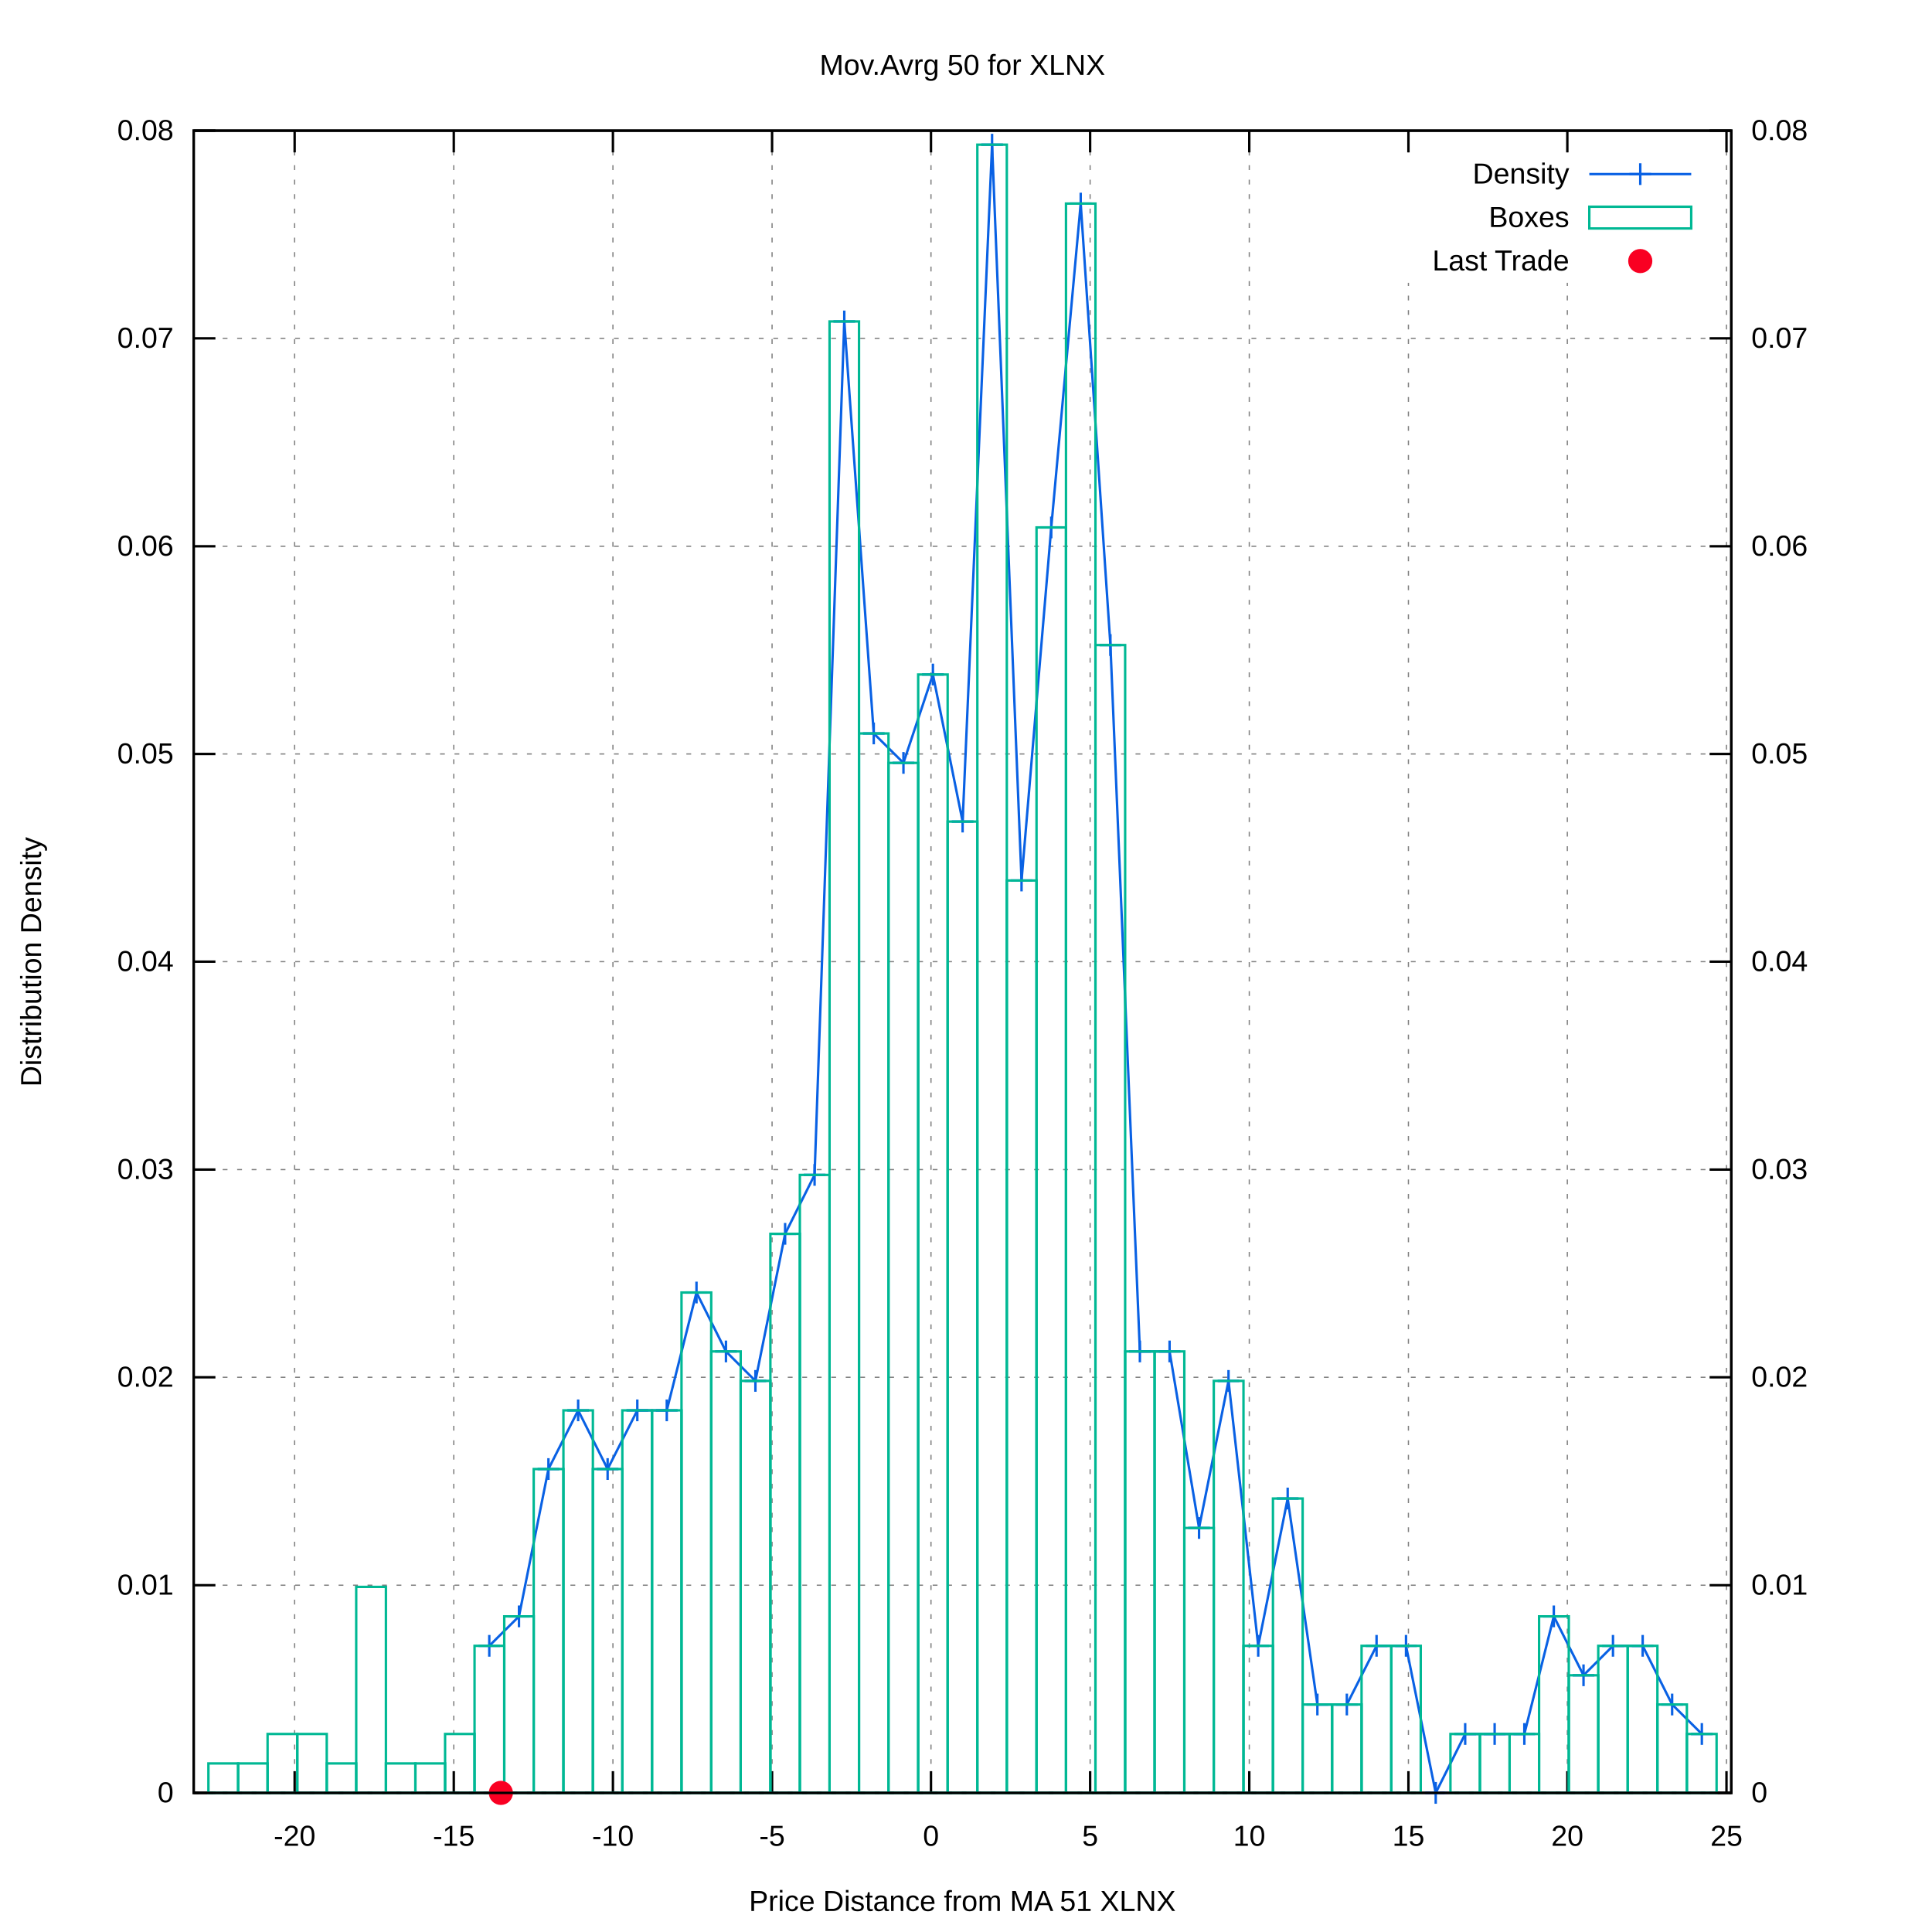
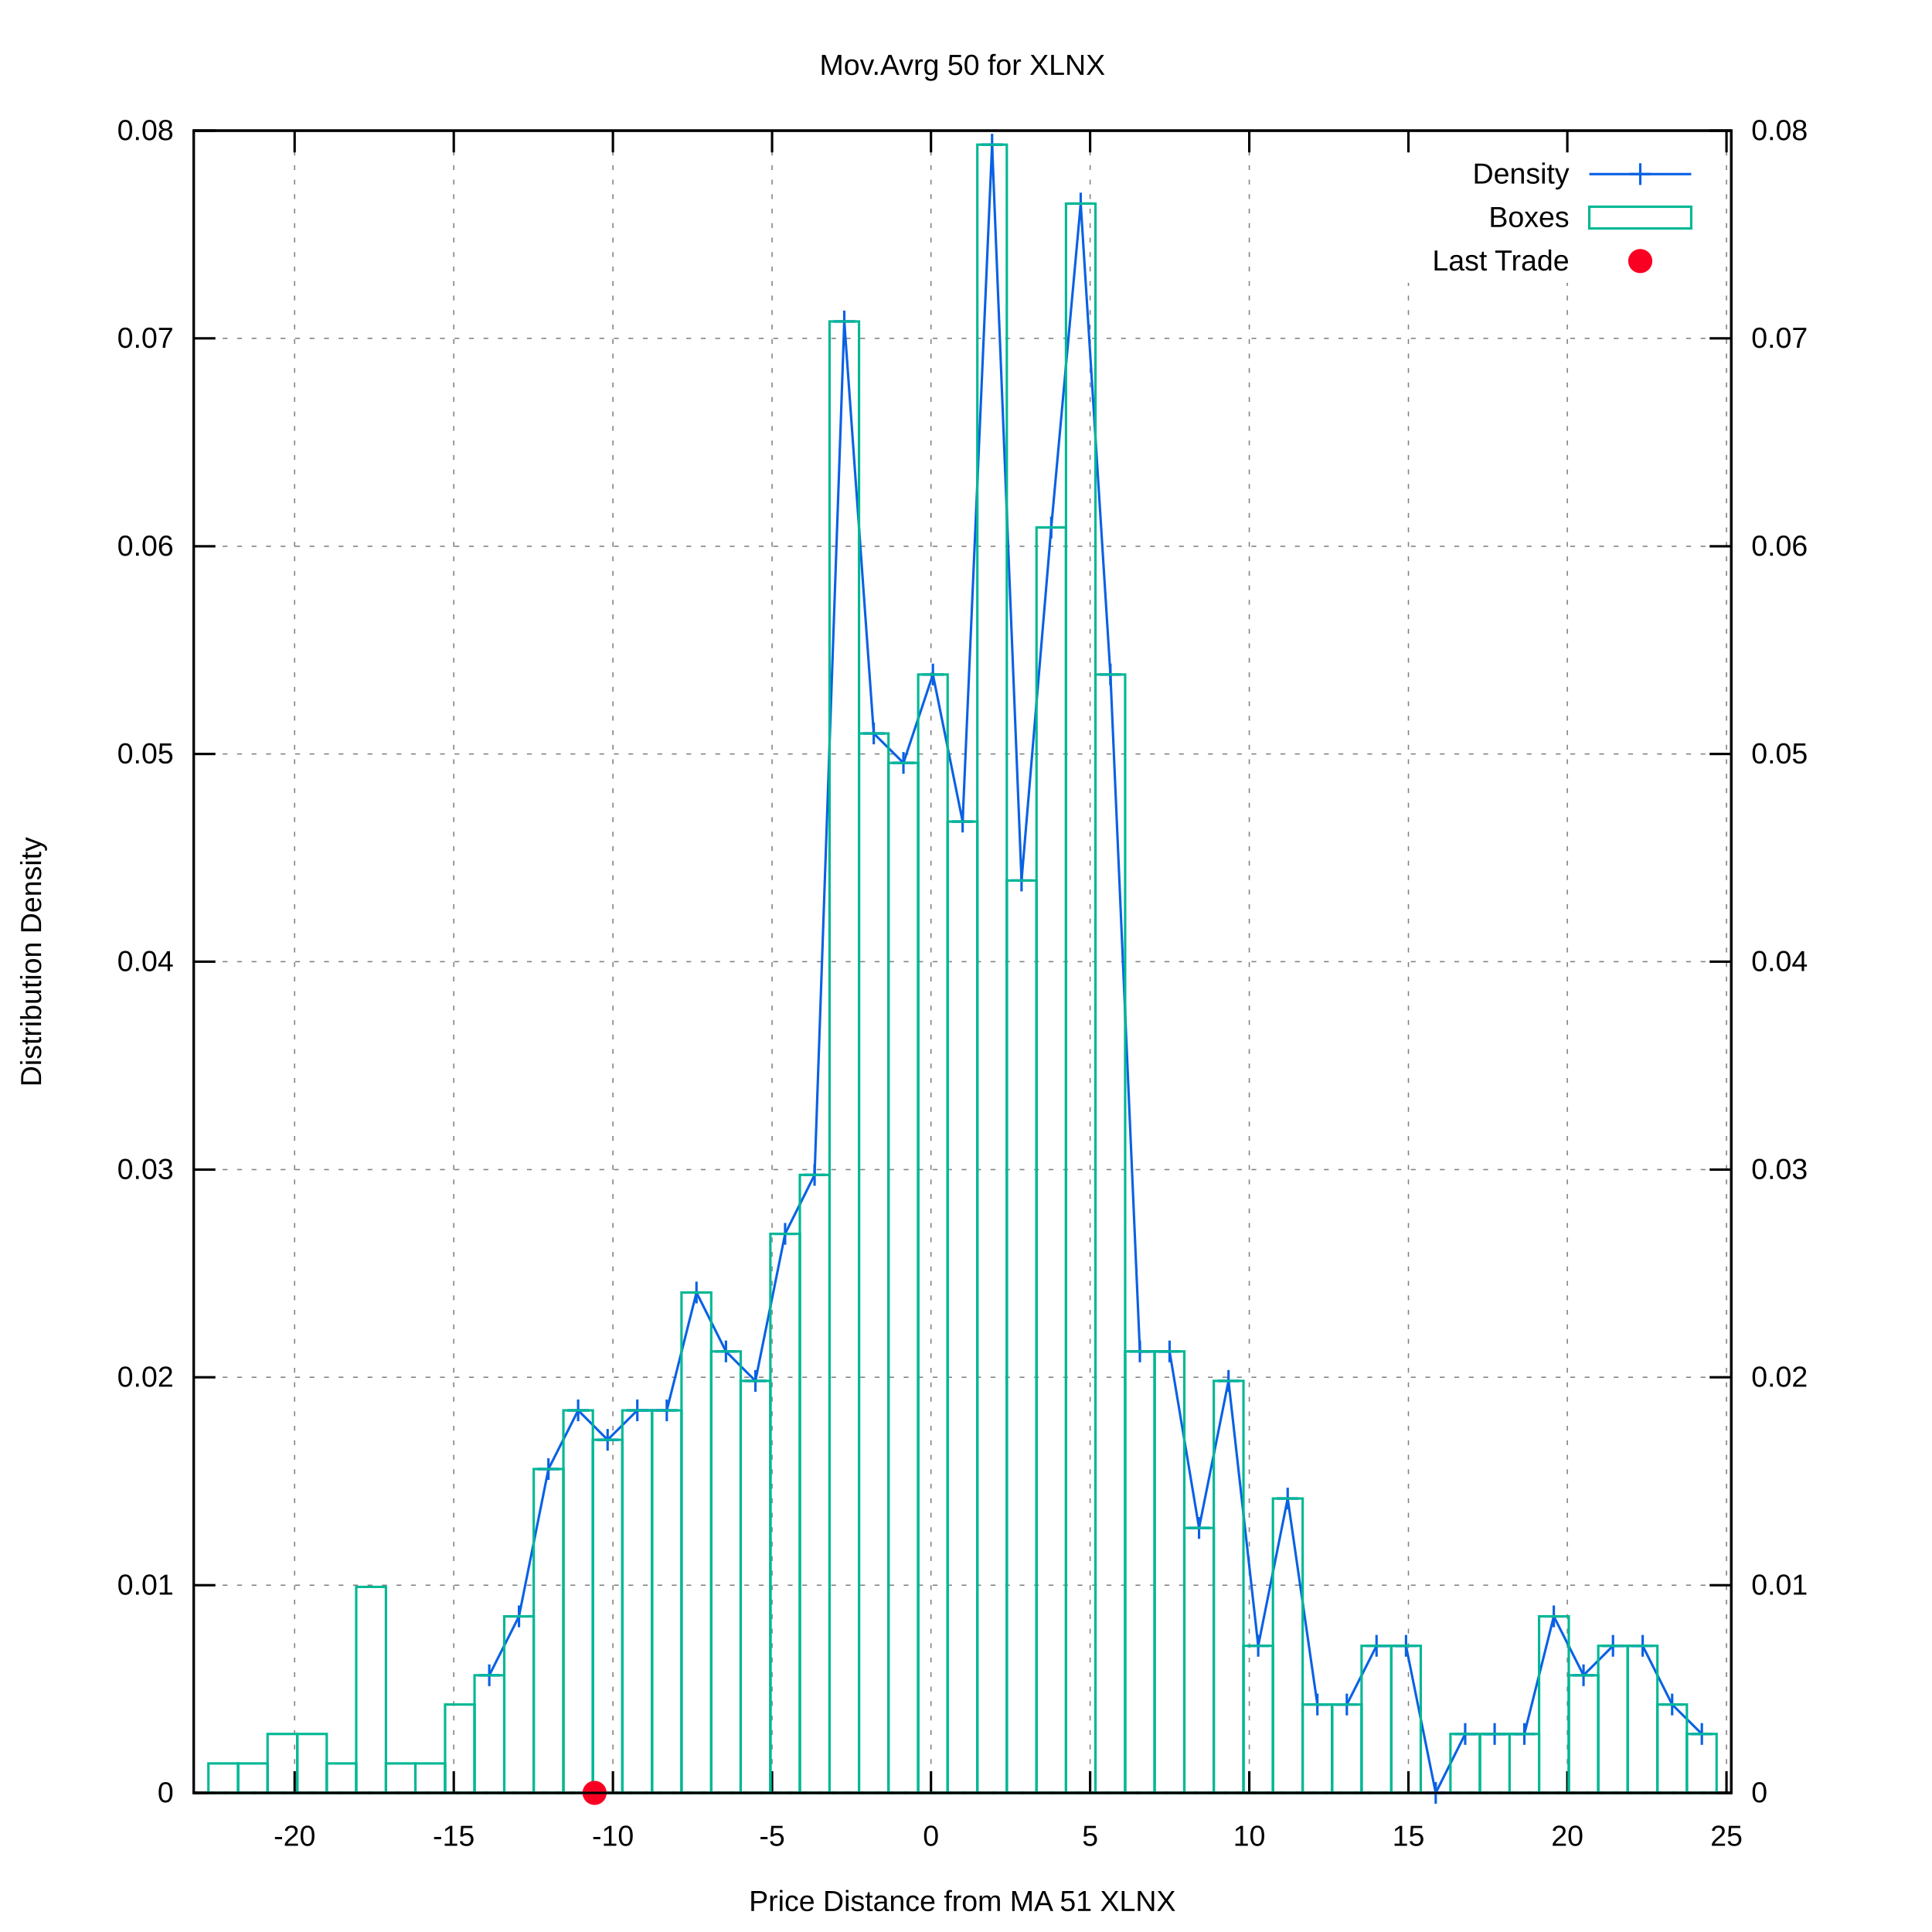
<svg xmlns="http://www.w3.org/2000/svg" xmlns:xlink="http://www.w3.org/1999/xlink" viewBox="0 0 800 800">
  <g id="gnuplot_canvas">
    <rect x="0" y="0" width="800" height="800" fill="#ffffff" />
    <defs>
      <circle id="gpDot" r="0.5" stroke-width="0.5" />
      <path id="gpPt0" stroke-width="0.222" stroke="currentColor" d="M-1,0 h2 M0,-1 v2" />
      <path id="gpPt1" stroke-width="0.222" stroke="currentColor" d="M-1,-1 L1,1 M1,-1 L-1,1" />
      <path id="gpPt2" stroke-width="0.222" stroke="currentColor" d="M-1,0 L1,0 M0,-1 L0,1 M-1,-1 L1,1 M-1,1 L1,-1" />
      <rect id="gpPt3" stroke-width="0.222" stroke="currentColor" x="-1" y="-1" width="2" height="2" />
      <rect id="gpPt4" stroke-width="0.222" stroke="currentColor" fill="currentColor" x="-1" y="-1" width="2" height="2" />
      <circle id="gpPt5" stroke-width="0.222" stroke="currentColor" cx="0" cy="0" r="1" />
      <use xlink:href="#gpPt5" id="gpPt6" fill="currentColor" stroke="none" />
      <path id="gpPt7" stroke-width="0.222" stroke="currentColor" d="M0,-1.33 L-1.33,0.67 L1.33,0.67 z" />
      <use xlink:href="#gpPt7" id="gpPt8" fill="currentColor" stroke="none" />
      <use xlink:href="#gpPt7" id="gpPt9" stroke="currentColor" transform="rotate(180)" />
      <use xlink:href="#gpPt9" id="gpPt10" fill="currentColor" stroke="none" />
      <use xlink:href="#gpPt3" id="gpPt11" stroke="currentColor" transform="rotate(45)" />
      <use xlink:href="#gpPt11" id="gpPt12" fill="currentColor" stroke="none" />
      <path id="gpPt13" stroke-width="0.222" stroke="currentColor" d="M0,1.330 L1.265,0.411 L0.782,-1.067 L-0.782,-1.076 L-1.265,0.411 z" />
      <use xlink:href="#gpPt13" id="gpPt14" fill="currentColor" stroke="none" />
      <filter id="textbox" filterUnits="objectBoundingBox" x="0" y="0" height="1" width="1">
        <feFlood flood-color="#FFFFFF" flood-opacity="1" result="bgnd" />
        <feComposite in="SourceGraphic" in2="bgnd" operator="atop" />
      </filter>
      <filter id="greybox" filterUnits="objectBoundingBox" x="0" y="0" height="1" width="1">
        <feFlood flood-color="lightgrey" flood-opacity="1" result="grey" />
        <feComposite in="SourceGraphic" in2="grey" operator="atop" />
      </filter>
    </defs>
    <g fill="none" color="#FFFFFF" stroke="black" stroke-width="1.00" stroke-linecap="butt" stroke-linejoin="miter">
</g>
    <g fill="none" color="black" stroke="currentColor" stroke-width="1.00" stroke-linecap="butt" stroke-linejoin="miter">
</g>
    <g fill="none" color="black" stroke="black" stroke-width="0.50" stroke-linecap="butt" stroke-linejoin="miter">
</g>
    <g fill="none" color="gray" stroke="currentColor" stroke-width="0.50" stroke-linecap="butt" stroke-linejoin="miter">
      <path stroke="gray" stroke-dasharray="2,4" class="gridline" d="M80.2,742.4 L716.9,742.4  " />
    </g>
    <g fill="none" color="gray" stroke="gray" stroke-width="1.00" stroke-linecap="butt" stroke-linejoin="miter">
</g>
    <g fill="none" color="black" stroke="currentColor" stroke-width="1.00" stroke-linecap="butt" stroke-linejoin="miter">
      <path stroke="black" d="M80.2,742.4 L89.2,742.4  " />
      <g transform="translate(71.9,746.3)" stroke="none" fill="black" font-family="arial" font-size="12.00" text-anchor="end">
        <text>
          <tspan font-family="arial"> 0</tspan>
        </text>
      </g>
    </g>
    <g fill="none" color="black" stroke="currentColor" stroke-width="1.00" stroke-linecap="butt" stroke-linejoin="miter">
</g>
    <g fill="none" color="black" stroke="black" stroke-width="0.50" stroke-linecap="butt" stroke-linejoin="miter">
</g>
    <g fill="none" color="gray" stroke="currentColor" stroke-width="0.50" stroke-linecap="butt" stroke-linejoin="miter">
      <path stroke="gray" stroke-dasharray="2,4" class="gridline" d="M80.2,656.4 L716.9,656.4  " />
    </g>
    <g fill="none" color="gray" stroke="gray" stroke-width="1.00" stroke-linecap="butt" stroke-linejoin="miter">
</g>
    <g fill="none" color="black" stroke="currentColor" stroke-width="1.00" stroke-linecap="butt" stroke-linejoin="miter">
      <path stroke="black" d="M80.2,656.4 L89.2,656.4  " />
      <g transform="translate(71.9,660.3)" stroke="none" fill="black" font-family="arial" font-size="12.00" text-anchor="end">
        <text>
          <tspan font-family="arial"> 0.01</tspan>
        </text>
      </g>
    </g>
    <g fill="none" color="black" stroke="currentColor" stroke-width="1.00" stroke-linecap="butt" stroke-linejoin="miter">
</g>
    <g fill="none" color="black" stroke="black" stroke-width="0.50" stroke-linecap="butt" stroke-linejoin="miter">
</g>
    <g fill="none" color="gray" stroke="currentColor" stroke-width="0.50" stroke-linecap="butt" stroke-linejoin="miter">
      <path stroke="gray" stroke-dasharray="2,4" class="gridline" d="M80.2,570.3 L716.9,570.3  " />
    </g>
    <g fill="none" color="gray" stroke="gray" stroke-width="1.00" stroke-linecap="butt" stroke-linejoin="miter">
</g>
    <g fill="none" color="black" stroke="currentColor" stroke-width="1.00" stroke-linecap="butt" stroke-linejoin="miter">
      <path stroke="black" d="M80.2,570.3 L89.2,570.3  " />
      <g transform="translate(71.9,574.2)" stroke="none" fill="black" font-family="arial" font-size="12.00" text-anchor="end">
        <text>
          <tspan font-family="arial"> 0.02</tspan>
        </text>
      </g>
    </g>
    <g fill="none" color="black" stroke="currentColor" stroke-width="1.00" stroke-linecap="butt" stroke-linejoin="miter">
</g>
    <g fill="none" color="black" stroke="black" stroke-width="0.50" stroke-linecap="butt" stroke-linejoin="miter">
</g>
    <g fill="none" color="gray" stroke="currentColor" stroke-width="0.50" stroke-linecap="butt" stroke-linejoin="miter">
      <path stroke="gray" stroke-dasharray="2,4" class="gridline" d="M80.2,484.3 L716.9,484.3  " />
    </g>
    <g fill="none" color="gray" stroke="gray" stroke-width="1.00" stroke-linecap="butt" stroke-linejoin="miter">
</g>
    <g fill="none" color="black" stroke="currentColor" stroke-width="1.00" stroke-linecap="butt" stroke-linejoin="miter">
      <path stroke="black" d="M80.2,484.3 L89.2,484.3  " />
      <g transform="translate(71.9,488.2)" stroke="none" fill="black" font-family="arial" font-size="12.00" text-anchor="end">
        <text>
          <tspan font-family="arial"> 0.03</tspan>
        </text>
      </g>
    </g>
    <g fill="none" color="black" stroke="currentColor" stroke-width="1.00" stroke-linecap="butt" stroke-linejoin="miter">
</g>
    <g fill="none" color="black" stroke="black" stroke-width="0.50" stroke-linecap="butt" stroke-linejoin="miter">
</g>
    <g fill="none" color="gray" stroke="currentColor" stroke-width="0.50" stroke-linecap="butt" stroke-linejoin="miter">
      <path stroke="gray" stroke-dasharray="2,4" class="gridline" d="M80.2,398.2 L716.9,398.2  " />
    </g>
    <g fill="none" color="gray" stroke="gray" stroke-width="1.00" stroke-linecap="butt" stroke-linejoin="miter">
</g>
    <g fill="none" color="black" stroke="currentColor" stroke-width="1.00" stroke-linecap="butt" stroke-linejoin="miter">
      <path stroke="black" d="M80.2,398.2 L89.2,398.2  " />
      <g transform="translate(71.9,402.1)" stroke="none" fill="black" font-family="arial" font-size="12.00" text-anchor="end">
        <text>
          <tspan font-family="arial"> 0.04</tspan>
        </text>
      </g>
    </g>
    <g fill="none" color="black" stroke="currentColor" stroke-width="1.00" stroke-linecap="butt" stroke-linejoin="miter">
</g>
    <g fill="none" color="black" stroke="black" stroke-width="0.50" stroke-linecap="butt" stroke-linejoin="miter">
</g>
    <g fill="none" color="gray" stroke="currentColor" stroke-width="0.50" stroke-linecap="butt" stroke-linejoin="miter">
      <path stroke="gray" stroke-dasharray="2,4" class="gridline" d="M80.2,312.2 L716.9,312.2  " />
    </g>
    <g fill="none" color="gray" stroke="gray" stroke-width="1.00" stroke-linecap="butt" stroke-linejoin="miter">
</g>
    <g fill="none" color="black" stroke="currentColor" stroke-width="1.00" stroke-linecap="butt" stroke-linejoin="miter">
      <path stroke="black" d="M80.2,312.2 L89.2,312.2  " />
      <g transform="translate(71.9,316.1)" stroke="none" fill="black" font-family="arial" font-size="12.00" text-anchor="end">
        <text>
          <tspan font-family="arial"> 0.05</tspan>
        </text>
      </g>
    </g>
    <g fill="none" color="black" stroke="currentColor" stroke-width="1.00" stroke-linecap="butt" stroke-linejoin="miter">
</g>
    <g fill="none" color="black" stroke="black" stroke-width="0.50" stroke-linecap="butt" stroke-linejoin="miter">
</g>
    <g fill="none" color="gray" stroke="currentColor" stroke-width="0.50" stroke-linecap="butt" stroke-linejoin="miter">
      <path stroke="gray" stroke-dasharray="2,4" class="gridline" d="M80.2,226.2 L716.9,226.2  " />
    </g>
    <g fill="none" color="gray" stroke="gray" stroke-width="1.00" stroke-linecap="butt" stroke-linejoin="miter">
</g>
    <g fill="none" color="black" stroke="currentColor" stroke-width="1.00" stroke-linecap="butt" stroke-linejoin="miter">
      <path stroke="black" d="M80.2,226.2 L89.2,226.2  " />
      <g transform="translate(71.9,230.1)" stroke="none" fill="black" font-family="arial" font-size="12.00" text-anchor="end">
        <text>
          <tspan font-family="arial"> 0.06</tspan>
        </text>
      </g>
    </g>
    <g fill="none" color="black" stroke="currentColor" stroke-width="1.00" stroke-linecap="butt" stroke-linejoin="miter">
</g>
    <g fill="none" color="black" stroke="black" stroke-width="0.50" stroke-linecap="butt" stroke-linejoin="miter">
</g>
    <g fill="none" color="gray" stroke="currentColor" stroke-width="0.50" stroke-linecap="butt" stroke-linejoin="miter">
      <path stroke="gray" stroke-dasharray="2,4" class="gridline" d="M80.2,140.1 L716.9,140.1  " />
    </g>
    <g fill="none" color="gray" stroke="gray" stroke-width="1.00" stroke-linecap="butt" stroke-linejoin="miter">
</g>
    <g fill="none" color="black" stroke="currentColor" stroke-width="1.00" stroke-linecap="butt" stroke-linejoin="miter">
      <path stroke="black" d="M80.2,140.1 L89.2,140.1  " />
      <g transform="translate(71.9,144.0)" stroke="none" fill="black" font-family="arial" font-size="12.00" text-anchor="end">
        <text>
          <tspan font-family="arial"> 0.07</tspan>
        </text>
      </g>
    </g>
    <g fill="none" color="black" stroke="currentColor" stroke-width="1.00" stroke-linecap="butt" stroke-linejoin="miter">
</g>
    <g fill="none" color="black" stroke="black" stroke-width="0.50" stroke-linecap="butt" stroke-linejoin="miter">
</g>
    <g fill="none" color="gray" stroke="currentColor" stroke-width="0.50" stroke-linecap="butt" stroke-linejoin="miter">
      <path stroke="gray" stroke-dasharray="2,4" class="gridline" d="M80.2,54.1 L716.9,54.1  " />
    </g>
    <g fill="none" color="gray" stroke="gray" stroke-width="1.00" stroke-linecap="butt" stroke-linejoin="miter">
</g>
    <g fill="none" color="black" stroke="currentColor" stroke-width="1.00" stroke-linecap="butt" stroke-linejoin="miter">
      <path stroke="black" d="M80.2,54.1 L89.2,54.1  " />
      <g transform="translate(71.9,58.0)" stroke="none" fill="black" font-family="arial" font-size="12.00" text-anchor="end">
        <text>
          <tspan font-family="arial"> 0.08</tspan>
        </text>
      </g>
    </g>
    <g fill="none" color="black" stroke="currentColor" stroke-width="1.00" stroke-linecap="butt" stroke-linejoin="miter">
</g>
    <g fill="none" color="black" stroke="black" stroke-width="0.50" stroke-linecap="butt" stroke-linejoin="miter">
</g>
    <g fill="none" color="gray" stroke="currentColor" stroke-width="0.50" stroke-linecap="butt" stroke-linejoin="miter">
      <path stroke="gray" stroke-dasharray="2,4" class="gridline" d="M122.0,742.4 L122.0,54.1  " />
    </g>
    <g fill="none" color="gray" stroke="gray" stroke-width="1.00" stroke-linecap="butt" stroke-linejoin="miter">
</g>
    <g fill="none" color="black" stroke="currentColor" stroke-width="1.00" stroke-linecap="butt" stroke-linejoin="miter">
      <path stroke="black" d="M122.0,742.4 L122.0,733.4 M122.0,54.1 L122.0,63.1  " />
      <g transform="translate(122.0,764.3)" stroke="none" fill="black" font-family="arial" font-size="12.00" text-anchor="middle">
        <text>
          <tspan font-family="arial">-20</tspan>
        </text>
      </g>
    </g>
    <g fill="none" color="black" stroke="currentColor" stroke-width="1.00" stroke-linecap="butt" stroke-linejoin="miter">
</g>
    <g fill="none" color="black" stroke="black" stroke-width="0.50" stroke-linecap="butt" stroke-linejoin="miter">
</g>
    <g fill="none" color="gray" stroke="currentColor" stroke-width="0.50" stroke-linecap="butt" stroke-linejoin="miter">
      <path stroke="gray" stroke-dasharray="2,4" class="gridline" d="M187.9,742.4 L187.9,54.1  " />
    </g>
    <g fill="none" color="gray" stroke="gray" stroke-width="1.00" stroke-linecap="butt" stroke-linejoin="miter">
</g>
    <g fill="none" color="black" stroke="currentColor" stroke-width="1.00" stroke-linecap="butt" stroke-linejoin="miter">
      <path stroke="black" d="M187.9,742.4 L187.9,733.4 M187.9,54.1 L187.9,63.1  " />
      <g transform="translate(187.9,764.3)" stroke="none" fill="black" font-family="arial" font-size="12.00" text-anchor="middle">
        <text>
          <tspan font-family="arial">-15</tspan>
        </text>
      </g>
    </g>
    <g fill="none" color="black" stroke="currentColor" stroke-width="1.00" stroke-linecap="butt" stroke-linejoin="miter">
</g>
    <g fill="none" color="black" stroke="black" stroke-width="0.50" stroke-linecap="butt" stroke-linejoin="miter">
</g>
    <g fill="none" color="gray" stroke="currentColor" stroke-width="0.50" stroke-linecap="butt" stroke-linejoin="miter">
      <path stroke="gray" stroke-dasharray="2,4" class="gridline" d="M253.8,742.4 L253.8,54.1  " />
    </g>
    <g fill="none" color="gray" stroke="gray" stroke-width="1.00" stroke-linecap="butt" stroke-linejoin="miter">
</g>
    <g fill="none" color="black" stroke="currentColor" stroke-width="1.00" stroke-linecap="butt" stroke-linejoin="miter">
      <path stroke="black" d="M253.8,742.4 L253.8,733.4 M253.8,54.1 L253.8,63.1  " />
      <g transform="translate(253.8,764.3)" stroke="none" fill="black" font-family="arial" font-size="12.00" text-anchor="middle">
        <text>
          <tspan font-family="arial">-10</tspan>
        </text>
      </g>
    </g>
    <g fill="none" color="black" stroke="currentColor" stroke-width="1.00" stroke-linecap="butt" stroke-linejoin="miter">
</g>
    <g fill="none" color="black" stroke="black" stroke-width="0.50" stroke-linecap="butt" stroke-linejoin="miter">
</g>
    <g fill="none" color="gray" stroke="currentColor" stroke-width="0.50" stroke-linecap="butt" stroke-linejoin="miter">
      <path stroke="gray" stroke-dasharray="2,4" class="gridline" d="M319.7,742.4 L319.7,54.1  " />
    </g>
    <g fill="none" color="gray" stroke="gray" stroke-width="1.00" stroke-linecap="butt" stroke-linejoin="miter">
</g>
    <g fill="none" color="black" stroke="currentColor" stroke-width="1.00" stroke-linecap="butt" stroke-linejoin="miter">
      <path stroke="black" d="M319.7,742.4 L319.7,733.4 M319.7,54.1 L319.7,63.1  " />
      <g transform="translate(319.7,764.3)" stroke="none" fill="black" font-family="arial" font-size="12.00" text-anchor="middle">
        <text>
          <tspan font-family="arial">-5</tspan>
        </text>
      </g>
    </g>
    <g fill="none" color="black" stroke="currentColor" stroke-width="1.00" stroke-linecap="butt" stroke-linejoin="miter">
</g>
    <g fill="none" color="black" stroke="black" stroke-width="0.50" stroke-linecap="butt" stroke-linejoin="miter">
</g>
    <g fill="none" color="gray" stroke="currentColor" stroke-width="0.50" stroke-linecap="butt" stroke-linejoin="miter">
      <path stroke="gray" stroke-dasharray="2,4" class="gridline" d="M385.5,742.4 L385.5,54.1  " />
    </g>
    <g fill="none" color="gray" stroke="gray" stroke-width="1.00" stroke-linecap="butt" stroke-linejoin="miter">
</g>
    <g fill="none" color="black" stroke="currentColor" stroke-width="1.00" stroke-linecap="butt" stroke-linejoin="miter">
      <path stroke="black" d="M385.5,742.4 L385.5,733.4 M385.5,54.1 L385.5,63.1  " />
      <g transform="translate(385.5,764.3)" stroke="none" fill="black" font-family="arial" font-size="12.00" text-anchor="middle">
        <text>
          <tspan font-family="arial"> 0</tspan>
        </text>
      </g>
    </g>
    <g fill="none" color="black" stroke="currentColor" stroke-width="1.00" stroke-linecap="butt" stroke-linejoin="miter">
</g>
    <g fill="none" color="black" stroke="black" stroke-width="0.50" stroke-linecap="butt" stroke-linejoin="miter">
</g>
    <g fill="none" color="gray" stroke="currentColor" stroke-width="0.50" stroke-linecap="butt" stroke-linejoin="miter">
      <path stroke="gray" stroke-dasharray="2,4" class="gridline" d="M451.4,742.4 L451.4,54.1  " />
    </g>
    <g fill="none" color="gray" stroke="gray" stroke-width="1.00" stroke-linecap="butt" stroke-linejoin="miter">
</g>
    <g fill="none" color="black" stroke="currentColor" stroke-width="1.00" stroke-linecap="butt" stroke-linejoin="miter">
      <path stroke="black" d="M451.4,742.4 L451.4,733.4 M451.4,54.1 L451.4,63.1  " />
      <g transform="translate(451.4,764.3)" stroke="none" fill="black" font-family="arial" font-size="12.00" text-anchor="middle">
        <text>
          <tspan font-family="arial"> 5</tspan>
        </text>
      </g>
    </g>
    <g fill="none" color="black" stroke="currentColor" stroke-width="1.00" stroke-linecap="butt" stroke-linejoin="miter">
</g>
    <g fill="none" color="black" stroke="black" stroke-width="0.50" stroke-linecap="butt" stroke-linejoin="miter">
</g>
    <g fill="none" color="gray" stroke="currentColor" stroke-width="0.50" stroke-linecap="butt" stroke-linejoin="miter">
      <path stroke="gray" stroke-dasharray="2,4" class="gridline" d="M517.3,742.4 L517.3,54.1  " />
    </g>
    <g fill="none" color="gray" stroke="gray" stroke-width="1.00" stroke-linecap="butt" stroke-linejoin="miter">
</g>
    <g fill="none" color="black" stroke="currentColor" stroke-width="1.00" stroke-linecap="butt" stroke-linejoin="miter">
      <path stroke="black" d="M517.3,742.4 L517.3,733.4 M517.3,54.1 L517.3,63.1  " />
      <g transform="translate(517.3,764.3)" stroke="none" fill="black" font-family="arial" font-size="12.00" text-anchor="middle">
        <text>
          <tspan font-family="arial"> 10</tspan>
        </text>
      </g>
    </g>
    <g fill="none" color="black" stroke="currentColor" stroke-width="1.00" stroke-linecap="butt" stroke-linejoin="miter">
</g>
    <g fill="none" color="black" stroke="black" stroke-width="0.50" stroke-linecap="butt" stroke-linejoin="miter">
</g>
    <g fill="none" color="gray" stroke="currentColor" stroke-width="0.50" stroke-linecap="butt" stroke-linejoin="miter">
      <path stroke="gray" stroke-dasharray="2,4" class="gridline" d="M583.2,742.4 L583.2,117.1 M583.2,63.1 L583.2,54.1  " />
    </g>
    <g fill="none" color="gray" stroke="gray" stroke-width="1.00" stroke-linecap="butt" stroke-linejoin="miter">
</g>
    <g fill="none" color="black" stroke="currentColor" stroke-width="1.00" stroke-linecap="butt" stroke-linejoin="miter">
      <path stroke="black" d="M583.2,742.4 L583.2,733.4 M583.2,54.1 L583.2,63.1  " />
      <g transform="translate(583.2,764.3)" stroke="none" fill="black" font-family="arial" font-size="12.00" text-anchor="middle">
        <text>
          <tspan font-family="arial"> 15</tspan>
        </text>
      </g>
    </g>
    <g fill="none" color="black" stroke="currentColor" stroke-width="1.00" stroke-linecap="butt" stroke-linejoin="miter">
</g>
    <g fill="none" color="black" stroke="black" stroke-width="0.50" stroke-linecap="butt" stroke-linejoin="miter">
</g>
    <g fill="none" color="gray" stroke="currentColor" stroke-width="0.50" stroke-linecap="butt" stroke-linejoin="miter">
      <path stroke="gray" stroke-dasharray="2,4" class="gridline" d="M649.0,742.4 L649.0,117.1 M649.0,63.1 L649.0,54.1  " />
    </g>
    <g fill="none" color="gray" stroke="gray" stroke-width="1.00" stroke-linecap="butt" stroke-linejoin="miter">
</g>
    <g fill="none" color="black" stroke="currentColor" stroke-width="1.00" stroke-linecap="butt" stroke-linejoin="miter">
      <path stroke="black" d="M649.0,742.4 L649.0,733.4 M649.0,54.1 L649.0,63.1  " />
      <g transform="translate(649.0,764.3)" stroke="none" fill="black" font-family="arial" font-size="12.00" text-anchor="middle">
        <text>
          <tspan font-family="arial"> 20</tspan>
        </text>
      </g>
    </g>
    <g fill="none" color="black" stroke="currentColor" stroke-width="1.00" stroke-linecap="butt" stroke-linejoin="miter">
</g>
    <g fill="none" color="black" stroke="black" stroke-width="0.50" stroke-linecap="butt" stroke-linejoin="miter">
</g>
    <g fill="none" color="gray" stroke="currentColor" stroke-width="0.50" stroke-linecap="butt" stroke-linejoin="miter">
      <path stroke="gray" stroke-dasharray="2,4" class="gridline" d="M714.9,742.4 L714.9,54.1  " />
    </g>
    <g fill="none" color="gray" stroke="gray" stroke-width="1.00" stroke-linecap="butt" stroke-linejoin="miter">
</g>
    <g fill="none" color="black" stroke="currentColor" stroke-width="1.00" stroke-linecap="butt" stroke-linejoin="miter">
      <path stroke="black" d="M714.9,742.4 L714.9,733.4 M714.9,54.1 L714.9,63.1  " />
      <g transform="translate(714.9,764.3)" stroke="none" fill="black" font-family="arial" font-size="12.00" text-anchor="middle">
        <text>
          <tspan font-family="arial"> 25</tspan>
        </text>
      </g>
    </g>
    <g fill="none" color="black" stroke="currentColor" stroke-width="1.00" stroke-linecap="butt" stroke-linejoin="miter">
      <path stroke="black" d="M716.9,742.4 L707.9,742.4  " />
      <g transform="translate(725.2,746.3)" stroke="none" fill="black" font-family="arial" font-size="12.00" text-anchor="start">
        <text>
          <tspan font-family="arial"> 0</tspan>
        </text>
      </g>
    </g>
    <g fill="none" color="black" stroke="currentColor" stroke-width="1.00" stroke-linecap="butt" stroke-linejoin="miter">
      <path stroke="black" d="M716.9,656.4 L707.9,656.4  " />
      <g transform="translate(725.2,660.3)" stroke="none" fill="black" font-family="arial" font-size="12.00" text-anchor="start">
        <text>
          <tspan font-family="arial"> 0.01</tspan>
        </text>
      </g>
    </g>
    <g fill="none" color="black" stroke="currentColor" stroke-width="1.00" stroke-linecap="butt" stroke-linejoin="miter">
      <path stroke="black" d="M716.9,570.3 L707.9,570.3  " />
      <g transform="translate(725.2,574.2)" stroke="none" fill="black" font-family="arial" font-size="12.00" text-anchor="start">
        <text>
          <tspan font-family="arial"> 0.02</tspan>
        </text>
      </g>
    </g>
    <g fill="none" color="black" stroke="currentColor" stroke-width="1.00" stroke-linecap="butt" stroke-linejoin="miter">
      <path stroke="black" d="M716.9,484.3 L707.9,484.3  " />
      <g transform="translate(725.2,488.2)" stroke="none" fill="black" font-family="arial" font-size="12.00" text-anchor="start">
        <text>
          <tspan font-family="arial"> 0.03</tspan>
        </text>
      </g>
    </g>
    <g fill="none" color="black" stroke="currentColor" stroke-width="1.00" stroke-linecap="butt" stroke-linejoin="miter">
      <path stroke="black" d="M716.9,398.2 L707.9,398.2  " />
      <g transform="translate(725.2,402.1)" stroke="none" fill="black" font-family="arial" font-size="12.00" text-anchor="start">
        <text>
          <tspan font-family="arial"> 0.04</tspan>
        </text>
      </g>
    </g>
    <g fill="none" color="black" stroke="currentColor" stroke-width="1.00" stroke-linecap="butt" stroke-linejoin="miter">
      <path stroke="black" d="M716.9,312.2 L707.9,312.2  " />
      <g transform="translate(725.2,316.1)" stroke="none" fill="black" font-family="arial" font-size="12.00" text-anchor="start">
        <text>
          <tspan font-family="arial"> 0.05</tspan>
        </text>
      </g>
    </g>
    <g fill="none" color="black" stroke="currentColor" stroke-width="1.00" stroke-linecap="butt" stroke-linejoin="miter">
      <path stroke="black" d="M716.9,226.2 L707.9,226.2  " />
      <g transform="translate(725.2,230.1)" stroke="none" fill="black" font-family="arial" font-size="12.00" text-anchor="start">
        <text>
          <tspan font-family="arial"> 0.06</tspan>
        </text>
      </g>
    </g>
    <g fill="none" color="black" stroke="currentColor" stroke-width="1.00" stroke-linecap="butt" stroke-linejoin="miter">
      <path stroke="black" d="M716.9,140.1 L707.9,140.1  " />
      <g transform="translate(725.2,144.0)" stroke="none" fill="black" font-family="arial" font-size="12.00" text-anchor="start">
        <text>
          <tspan font-family="arial"> 0.07</tspan>
        </text>
      </g>
    </g>
    <g fill="none" color="black" stroke="currentColor" stroke-width="1.00" stroke-linecap="butt" stroke-linejoin="miter">
      <path stroke="black" d="M716.9,54.1 L707.9,54.1  " />
      <g transform="translate(725.2,58.0)" stroke="none" fill="black" font-family="arial" font-size="12.00" text-anchor="start">
        <text>
          <tspan font-family="arial"> 0.08</tspan>
        </text>
      </g>
    </g>
    <g fill="none" color="black" stroke="currentColor" stroke-width="1.00" stroke-linecap="butt" stroke-linejoin="miter">
</g>
    <g fill="none" color="gray" stroke="currentColor" stroke-width="1.00" stroke-linecap="butt" stroke-linejoin="miter">
      <path stroke="black" stroke-dasharray="2,4" d="M80.2,742.4 L716.9,742.4  " />
    </g>
    <g fill="none" color="black" stroke="currentColor" stroke-width="1.00" stroke-linecap="butt" stroke-linejoin="miter">
      <path stroke="black" d="M80.2,54.1 L80.2,742.4 L716.9,742.4 L716.9,54.1 L80.2,54.1 Z  " />
    </g>
    <g fill="none" color="black" stroke="currentColor" stroke-width="1.00" stroke-linecap="butt" stroke-linejoin="miter">
      <g transform="translate(17.0,398.3) rotate(270)" stroke="none" fill="black" font-family="arial" font-size="12.00" text-anchor="middle">
        <text>
          <tspan font-family="arial">Distribution Density</tspan>
        </text>
      </g>
    </g>
    <g fill="none" color="black" stroke="currentColor" stroke-width="1.00" stroke-linecap="butt" stroke-linejoin="miter">
      <g transform="translate(398.5,791.3)" stroke="none" fill="black" font-family="arial" font-size="12.00" text-anchor="middle">
        <text>
          <tspan font-family="arial">Price Distance from MA 51 XLNX</tspan>
        </text>
      </g>
    </g>
    <g fill="none" color="black" stroke="currentColor" stroke-width="1.00" stroke-linecap="butt" stroke-linejoin="miter">
      <g transform="translate(398.5,31.0)" stroke="none" fill="black" font-family="arial" font-size="12.00" text-anchor="middle">
        <text>
          <tspan font-family="arial">Mov.Avrg 50 for XLNX </tspan>
        </text>
      </g>
    </g>
    <g id="gnuplot_plot_1">
      <g fill="none" color="black" stroke="currentColor" stroke-width="1.00" stroke-linecap="butt" stroke-linejoin="miter">
        <g transform="translate(649.8,76.0)" stroke="none" fill="black" font-family="arial" font-size="12.00" text-anchor="end">
          <text>
            <tspan font-family="arial">Density</tspan>
          </text>
        </g>
      </g>
      <g fill="none" color="black" stroke="currentColor" stroke-width="1.00" stroke-linecap="butt" stroke-linejoin="miter">
-         <path stroke="rgb(  9,  97, 228)" d="M658.1,72.1 L700.3,72.1 M202.6,681.5 L214.9,669.3 L227.1,608.3 L239.4,584.0 L251.6,608.3 L263.9,584.0   L276.1,584.0 L288.4,535.2 L300.6,559.6 L312.8,571.8 L325.1,510.9 L337.3,486.5 L349.6,133.1 L361.8,303.7   L374.1,315.9 L386.3,279.3 L398.6,340.2 L410.8,59.9 L423.0,364.6 L435.3,218.4 L447.5,84.3 L459.8,267.1   L472.0,559.6 L484.3,559.6 L496.5,632.7 L508.7,571.8 L521.0,681.5 L533.2,620.5 L545.5,705.8 L557.7,705.8   L570.0,681.5 L582.2,681.5 L594.5,742.4 L606.7,718.0 L618.9,718.0 L631.2,718.0 L643.4,669.3 L655.7,693.7   L667.9,681.5 L680.2,681.5 L692.4,705.8 L704.7,718.0  " />
-         <use xlink:href="#gpPt0" transform="translate(202.6,681.5) scale(4.50)" color="rgb(  9,  97, 228)" />
+         <path stroke="rgb(  9,  97, 228)" d="M658.1,72.1 L700.3,72.1 M202.6,693.7 L214.9,669.3 L227.1,608.3 L239.4,584.0 L251.6,596.2 L263.9,584.0   L276.1,584.0 L288.4,535.2 L300.6,559.6 L312.8,571.8 L325.1,510.9 L337.3,486.5 L349.6,133.1 L361.8,303.7   L374.1,315.9 L386.3,279.3 L398.6,340.2 L410.8,59.9 L423.0,364.6 L435.3,218.4 L447.5,84.3 L459.8,279.3   L472.0,559.6 L484.3,559.6 L496.5,632.7 L508.7,571.8 L521.0,681.5 L533.2,620.5 L545.5,705.8 L557.7,705.8   L570.0,681.5 L582.2,681.5 L594.5,742.4 L606.7,718.0 L618.9,718.0 L631.2,718.0 L643.4,669.3 L655.7,693.7   L667.9,681.5 L680.2,681.5 L692.4,705.8 L704.7,718.0  " />
+         <use xlink:href="#gpPt0" transform="translate(202.6,693.7) scale(4.50)" color="rgb(  9,  97, 228)" />
        <use xlink:href="#gpPt0" transform="translate(214.9,669.3) scale(4.50)" color="rgb(  9,  97, 228)" />
        <use xlink:href="#gpPt0" transform="translate(227.1,608.3) scale(4.50)" color="rgb(  9,  97, 228)" />
        <use xlink:href="#gpPt0" transform="translate(239.4,584.0) scale(4.50)" color="rgb(  9,  97, 228)" />
-         <use xlink:href="#gpPt0" transform="translate(251.6,608.3) scale(4.50)" color="rgb(  9,  97, 228)" />
+         <use xlink:href="#gpPt0" transform="translate(251.6,596.2) scale(4.50)" color="rgb(  9,  97, 228)" />
        <use xlink:href="#gpPt0" transform="translate(263.9,584.0) scale(4.50)" color="rgb(  9,  97, 228)" />
        <use xlink:href="#gpPt0" transform="translate(276.1,584.0) scale(4.50)" color="rgb(  9,  97, 228)" />
        <use xlink:href="#gpPt0" transform="translate(288.4,535.2) scale(4.50)" color="rgb(  9,  97, 228)" />
        <use xlink:href="#gpPt0" transform="translate(300.6,559.6) scale(4.50)" color="rgb(  9,  97, 228)" />
        <use xlink:href="#gpPt0" transform="translate(312.8,571.8) scale(4.50)" color="rgb(  9,  97, 228)" />
        <use xlink:href="#gpPt0" transform="translate(325.1,510.9) scale(4.50)" color="rgb(  9,  97, 228)" />
        <use xlink:href="#gpPt0" transform="translate(337.3,486.5) scale(4.50)" color="rgb(  9,  97, 228)" />
        <use xlink:href="#gpPt0" transform="translate(349.6,133.1) scale(4.50)" color="rgb(  9,  97, 228)" />
        <use xlink:href="#gpPt0" transform="translate(361.8,303.7) scale(4.50)" color="rgb(  9,  97, 228)" />
        <use xlink:href="#gpPt0" transform="translate(374.1,315.9) scale(4.50)" color="rgb(  9,  97, 228)" />
        <use xlink:href="#gpPt0" transform="translate(386.3,279.3) scale(4.50)" color="rgb(  9,  97, 228)" />
        <use xlink:href="#gpPt0" transform="translate(398.6,340.2) scale(4.50)" color="rgb(  9,  97, 228)" />
        <use xlink:href="#gpPt0" transform="translate(410.8,59.9) scale(4.50)" color="rgb(  9,  97, 228)" />
        <use xlink:href="#gpPt0" transform="translate(423.0,364.6) scale(4.50)" color="rgb(  9,  97, 228)" />
        <use xlink:href="#gpPt0" transform="translate(435.3,218.4) scale(4.50)" color="rgb(  9,  97, 228)" />
        <use xlink:href="#gpPt0" transform="translate(447.5,84.3) scale(4.50)" color="rgb(  9,  97, 228)" />
-         <use xlink:href="#gpPt0" transform="translate(459.8,267.1) scale(4.50)" color="rgb(  9,  97, 228)" />
+         <use xlink:href="#gpPt0" transform="translate(459.8,279.3) scale(4.50)" color="rgb(  9,  97, 228)" />
        <use xlink:href="#gpPt0" transform="translate(472.0,559.6) scale(4.50)" color="rgb(  9,  97, 228)" />
        <use xlink:href="#gpPt0" transform="translate(484.3,559.6) scale(4.50)" color="rgb(  9,  97, 228)" />
        <use xlink:href="#gpPt0" transform="translate(496.5,632.7) scale(4.50)" color="rgb(  9,  97, 228)" />
        <use xlink:href="#gpPt0" transform="translate(508.7,571.8) scale(4.50)" color="rgb(  9,  97, 228)" />
        <use xlink:href="#gpPt0" transform="translate(521.0,681.5) scale(4.50)" color="rgb(  9,  97, 228)" />
        <use xlink:href="#gpPt0" transform="translate(533.2,620.5) scale(4.50)" color="rgb(  9,  97, 228)" />
        <use xlink:href="#gpPt0" transform="translate(545.5,705.8) scale(4.50)" color="rgb(  9,  97, 228)" />
        <use xlink:href="#gpPt0" transform="translate(557.7,705.8) scale(4.50)" color="rgb(  9,  97, 228)" />
        <use xlink:href="#gpPt0" transform="translate(570.0,681.5) scale(4.50)" color="rgb(  9,  97, 228)" />
        <use xlink:href="#gpPt0" transform="translate(582.2,681.5) scale(4.50)" color="rgb(  9,  97, 228)" />
        <use xlink:href="#gpPt0" transform="translate(594.5,742.4) scale(4.50)" color="rgb(  9,  97, 228)" />
        <use xlink:href="#gpPt0" transform="translate(606.7,718.0) scale(4.50)" color="rgb(  9,  97, 228)" />
        <use xlink:href="#gpPt0" transform="translate(618.9,718.0) scale(4.50)" color="rgb(  9,  97, 228)" />
        <use xlink:href="#gpPt0" transform="translate(631.2,718.0) scale(4.50)" color="rgb(  9,  97, 228)" />
        <use xlink:href="#gpPt0" transform="translate(643.4,669.3) scale(4.50)" color="rgb(  9,  97, 228)" />
        <use xlink:href="#gpPt0" transform="translate(655.7,693.7) scale(4.50)" color="rgb(  9,  97, 228)" />
        <use xlink:href="#gpPt0" transform="translate(667.9,681.5) scale(4.50)" color="rgb(  9,  97, 228)" />
        <use xlink:href="#gpPt0" transform="translate(680.2,681.5) scale(4.50)" color="rgb(  9,  97, 228)" />
        <use xlink:href="#gpPt0" transform="translate(692.4,705.8) scale(4.50)" color="rgb(  9,  97, 228)" />
        <use xlink:href="#gpPt0" transform="translate(704.7,718.0) scale(4.50)" color="rgb(  9,  97, 228)" />
        <use xlink:href="#gpPt0" transform="translate(679.2,72.1) scale(4.50)" color="rgb(  9,  97, 228)" />
      </g>
    </g>
    <g id="gnuplot_plot_2">
      <g fill="none" color="black" stroke="currentColor" stroke-width="1.00" stroke-linecap="butt" stroke-linejoin="miter">
        <g transform="translate(649.8,94.0)" stroke="none" fill="black" font-family="arial" font-size="12.00" text-anchor="end">
          <text>
            <tspan font-family="arial">Boxes</tspan>
          </text>
        </g>
      </g>
      <g fill="none" color="black" stroke="currentColor" stroke-width="1.00" stroke-linecap="butt" stroke-linejoin="miter">
        <path stroke="rgb(  0, 184, 148)" d="M658.1,94.6 L700.3,94.6 L700.3,85.6 L658.1,85.6 L658.1,94.6 Z  " />
        <path stroke="rgb(  0, 184, 148)" d="M86.3,742.4 L86.3,730.2 L98.6,730.2 L98.6,742.4 L86.3,742.4 Z  " />
        <path stroke="rgb(  0, 184, 148)" d="M98.6,742.4 L98.6,730.2 L110.8,730.2 L110.8,742.4 L98.6,742.4 Z  " />
        <path stroke="rgb(  0, 184, 148)" d="M110.8,742.4 L110.8,718.0 L123.1,718.0 L123.1,742.4 L110.8,742.4 Z  " />
        <path stroke="rgb(  0, 184, 148)" d="M123.1,742.4 L123.1,718.0 L135.3,718.0 L135.3,742.4 L123.1,742.4 Z  " />
        <path stroke="rgb(  0, 184, 148)" d="M135.3,742.4 L135.3,730.2 L147.5,730.2 L147.5,742.4 L135.3,742.4 Z  " />
        <path stroke="rgb(  0, 184, 148)" d="M147.5,742.4 L147.5,657.1 L159.8,657.1 L159.8,742.4 L147.5,742.4 Z  " />
        <path stroke="rgb(  0, 184, 148)" d="M159.8,742.4 L159.8,730.2 L172.0,730.2 L172.0,742.4 L159.8,742.4 Z  " />
        <path stroke="rgb(  0, 184, 148)" d="M172.0,742.4 L172.0,730.2 L184.3,730.2 L184.3,742.4 L172.0,742.4 Z  " />
-         <path stroke="rgb(  0, 184, 148)" d="M184.3,742.4 L184.3,718.0 L196.5,718.0 L196.5,742.4 L184.3,742.4 Z  " />
-         <path stroke="rgb(  0, 184, 148)" d="M196.5,742.4 L196.5,681.5 L208.8,681.5 L208.8,742.4 L196.5,742.4 Z  " />
+         <path stroke="rgb(  0, 184, 148)" d="M184.3,742.4 L184.3,705.8 L196.5,705.8 L196.5,742.4 L184.3,742.4 Z  " />
+         <path stroke="rgb(  0, 184, 148)" d="M196.5,742.4 L196.5,693.7 L208.8,693.7 L208.8,742.4 L196.5,742.4 Z  " />
        <path stroke="rgb(  0, 184, 148)" d="M208.8,742.4 L208.8,669.3 L221.0,669.3 L221.0,742.4 L208.8,742.4 Z  " />
        <path stroke="rgb(  0, 184, 148)" d="M221.0,742.4 L221.0,608.3 L233.3,608.3 L233.3,742.4 L221.0,742.4 Z  " />
        <path stroke="rgb(  0, 184, 148)" d="M233.3,742.4 L233.3,584.0 L245.5,584.0 L245.5,742.4 L233.3,742.4 Z  " />
-         <path stroke="rgb(  0, 184, 148)" d="M245.5,742.4 L245.5,608.3 L257.7,608.3 L257.7,742.4 L245.5,742.4 Z  " />
+         <path stroke="rgb(  0, 184, 148)" d="M245.5,742.4 L245.5,596.2 L257.7,596.2 L257.7,742.4 L245.5,742.4 Z  " />
        <path stroke="rgb(  0, 184, 148)" d="M257.7,742.4 L257.7,584.0 L270.0,584.0 L270.0,742.4 L257.7,742.4 Z  " />
        <path stroke="rgb(  0, 184, 148)" d="M270.0,742.4 L270.0,584.0 L282.2,584.0 L282.2,742.4 L270.0,742.4 Z  " />
        <path stroke="rgb(  0, 184, 148)" d="M282.2,742.4 L282.2,535.2 L294.5,535.2 L294.5,742.4 L282.2,742.4 Z  " />
        <path stroke="rgb(  0, 184, 148)" d="M294.5,742.4 L294.5,559.6 L306.7,559.6 L306.7,742.4 L294.5,742.4 Z  " />
        <path stroke="rgb(  0, 184, 148)" d="M306.7,742.4 L306.7,571.8 L319.0,571.8 L319.0,742.4 L306.7,742.4 Z  " />
        <path stroke="rgb(  0, 184, 148)" d="M319.0,742.4 L319.0,510.9 L331.2,510.9 L331.2,742.4 L319.0,742.4 Z  " />
        <path stroke="rgb(  0, 184, 148)" d="M331.2,742.4 L331.2,486.5 L343.5,486.5 L343.5,742.4 L331.2,742.4 Z  " />
        <path stroke="rgb(  0, 184, 148)" d="M343.5,742.4 L343.5,133.1 L355.7,133.1 L355.7,742.4 L343.5,742.4 Z  " />
        <path stroke="rgb(  0, 184, 148)" d="M355.7,742.4 L355.7,303.7 L367.9,303.7 L367.9,742.4 L355.7,742.4 Z  " />
        <path stroke="rgb(  0, 184, 148)" d="M367.9,742.4 L367.9,315.9 L380.2,315.9 L380.2,742.4 L367.9,742.4 Z  " />
        <path stroke="rgb(  0, 184, 148)" d="M380.2,742.4 L380.2,279.3 L392.4,279.3 L392.4,742.4 L380.2,742.4 Z  " />
        <path stroke="rgb(  0, 184, 148)" d="M392.4,742.4 L392.4,340.2 L404.7,340.2 L404.7,742.4 L392.4,742.4 Z  " />
        <path stroke="rgb(  0, 184, 148)" d="M404.7,742.4 L404.7,59.9 L416.9,59.9 L416.9,742.4 L404.7,742.4 Z  " />
        <path stroke="rgb(  0, 184, 148)" d="M416.9,742.4 L416.9,364.6 L429.2,364.6 L429.2,742.4 L416.9,742.4 Z  " />
        <path stroke="rgb(  0, 184, 148)" d="M429.2,742.4 L429.2,218.4 L441.4,218.4 L441.4,742.4 L429.2,742.4 Z  " />
        <path stroke="rgb(  0, 184, 148)" d="M441.4,742.4 L441.4,84.3 L453.6,84.3 L453.6,742.4 L441.4,742.4 Z  " />
-         <path stroke="rgb(  0, 184, 148)" d="M453.6,742.4 L453.6,267.1 L465.9,267.1 L465.9,742.4 L453.6,742.4 Z  " />
+         <path stroke="rgb(  0, 184, 148)" d="M453.6,742.4 L453.6,279.3 L465.9,279.3 L465.9,742.4 L453.6,742.4 Z  " />
        <path stroke="rgb(  0, 184, 148)" d="M465.9,742.4 L465.9,559.6 L478.1,559.6 L478.1,742.4 L465.9,742.4 Z  " />
        <path stroke="rgb(  0, 184, 148)" d="M478.1,742.4 L478.1,559.6 L490.4,559.6 L490.4,742.4 L478.1,742.4 Z  " />
        <path stroke="rgb(  0, 184, 148)" d="M490.4,742.4 L490.4,632.7 L502.6,632.7 L502.6,742.4 L490.4,742.4 Z  " />
        <path stroke="rgb(  0, 184, 148)" d="M502.6,742.4 L502.6,571.8 L514.9,571.8 L514.9,742.4 L502.6,742.4 Z  " />
        <path stroke="rgb(  0, 184, 148)" d="M514.9,742.4 L514.9,681.5 L527.1,681.5 L527.1,742.4 L514.9,742.4 Z  " />
        <path stroke="rgb(  0, 184, 148)" d="M527.1,742.4 L527.1,620.5 L539.4,620.5 L539.4,742.4 L527.1,742.4 Z  " />
        <path stroke="rgb(  0, 184, 148)" d="M539.4,742.4 L539.4,705.8 L551.6,705.8 L551.6,742.4 L539.4,742.4 Z  " />
        <path stroke="rgb(  0, 184, 148)" d="M551.6,742.4 L551.6,705.8 L563.8,705.8 L563.8,742.4 L551.6,742.4 Z  " />
        <path stroke="rgb(  0, 184, 148)" d="M563.8,742.4 L563.8,681.5 L576.1,681.5 L576.1,742.4 L563.8,742.4 Z  " />
        <path stroke="rgb(  0, 184, 148)" d="M576.1,742.4 L576.1,681.5 L588.3,681.5 L588.3,742.4 L576.1,742.4 Z  " />
        <path stroke="rgb(  0, 184, 148)" d="M600.6,742.4 L600.6,718.0 L612.8,718.0 L612.8,742.4 L600.6,742.4 Z  " />
        <path stroke="rgb(  0, 184, 148)" d="M612.8,742.4 L612.8,718.0 L625.1,718.0 L625.1,742.4 L612.8,742.4 Z  " />
        <path stroke="rgb(  0, 184, 148)" d="M625.1,742.4 L625.1,718.0 L637.3,718.0 L637.3,742.4 L625.1,742.4 Z  " />
        <path stroke="rgb(  0, 184, 148)" d="M637.3,742.4 L637.3,669.3 L649.6,669.3 L649.6,742.4 L637.3,742.4 Z  " />
        <path stroke="rgb(  0, 184, 148)" d="M649.6,742.4 L649.6,693.7 L661.8,693.7 L661.8,742.4 L649.6,742.4 Z  " />
        <path stroke="rgb(  0, 184, 148)" d="M661.8,742.4 L661.8,681.5 L674.0,681.5 L674.0,742.4 L661.8,742.4 Z  " />
        <path stroke="rgb(  0, 184, 148)" d="M674.0,742.4 L674.0,681.5 L686.3,681.5 L686.3,742.4 L674.0,742.4 Z  " />
        <path stroke="rgb(  0, 184, 148)" d="M686.3,742.4 L686.3,705.8 L698.5,705.8 L698.5,742.4 L686.3,742.4 Z  " />
        <path stroke="rgb(  0, 184, 148)" d="M698.5,742.4 L698.5,718.0 L710.8,718.0 L710.8,742.4 L698.5,742.4 Z  " />
      </g>
    </g>
    <g id="gnuplot_plot_3">
      <g fill="none" color="black" stroke="currentColor" stroke-width="1.00" stroke-linecap="butt" stroke-linejoin="miter">
        <g transform="translate(649.8,112.0)" stroke="none" fill="black" font-family="arial" font-size="12.00" text-anchor="end">
          <text>
            <tspan font-family="arial">Last Trade</tspan>
          </text>
        </g>
      </g>
      <g fill="none" color="black" stroke="currentColor" stroke-width="1.00" stroke-linecap="butt" stroke-linejoin="miter">
-         <use xlink:href="#gpPt6" transform="translate(207.4,742.4) scale(4.50)" color="rgb(249,   0,  34)" />
+         <use xlink:href="#gpPt6" transform="translate(246.2,742.4) scale(4.50)" color="rgb(249,   0,  34)" />
        <use xlink:href="#gpPt6" transform="translate(679.2,108.1) scale(4.50)" color="rgb(249,   0,  34)" />
      </g>
    </g>
    <g fill="none" color="#FFFFFF" stroke="rgb(249,   0,  34)" stroke-width="2.00" stroke-linecap="butt" stroke-linejoin="miter">
</g>
    <g fill="none" color="black" stroke="currentColor" stroke-width="2.00" stroke-linecap="butt" stroke-linejoin="miter">
</g>
    <g fill="none" color="black" stroke="black" stroke-width="1.00" stroke-linecap="butt" stroke-linejoin="miter">
</g>
    <g fill="none" color="black" stroke="currentColor" stroke-width="1.00" stroke-linecap="butt" stroke-linejoin="miter">
      <path stroke="black" d="M80.2,54.1 L80.2,742.4 L716.9,742.4 L716.9,54.1 L80.2,54.1 Z  " />
    </g>
    <g fill="none" color="black" stroke="currentColor" stroke-width="1.00" stroke-linecap="butt" stroke-linejoin="miter">
</g>
  </g>
</svg>
